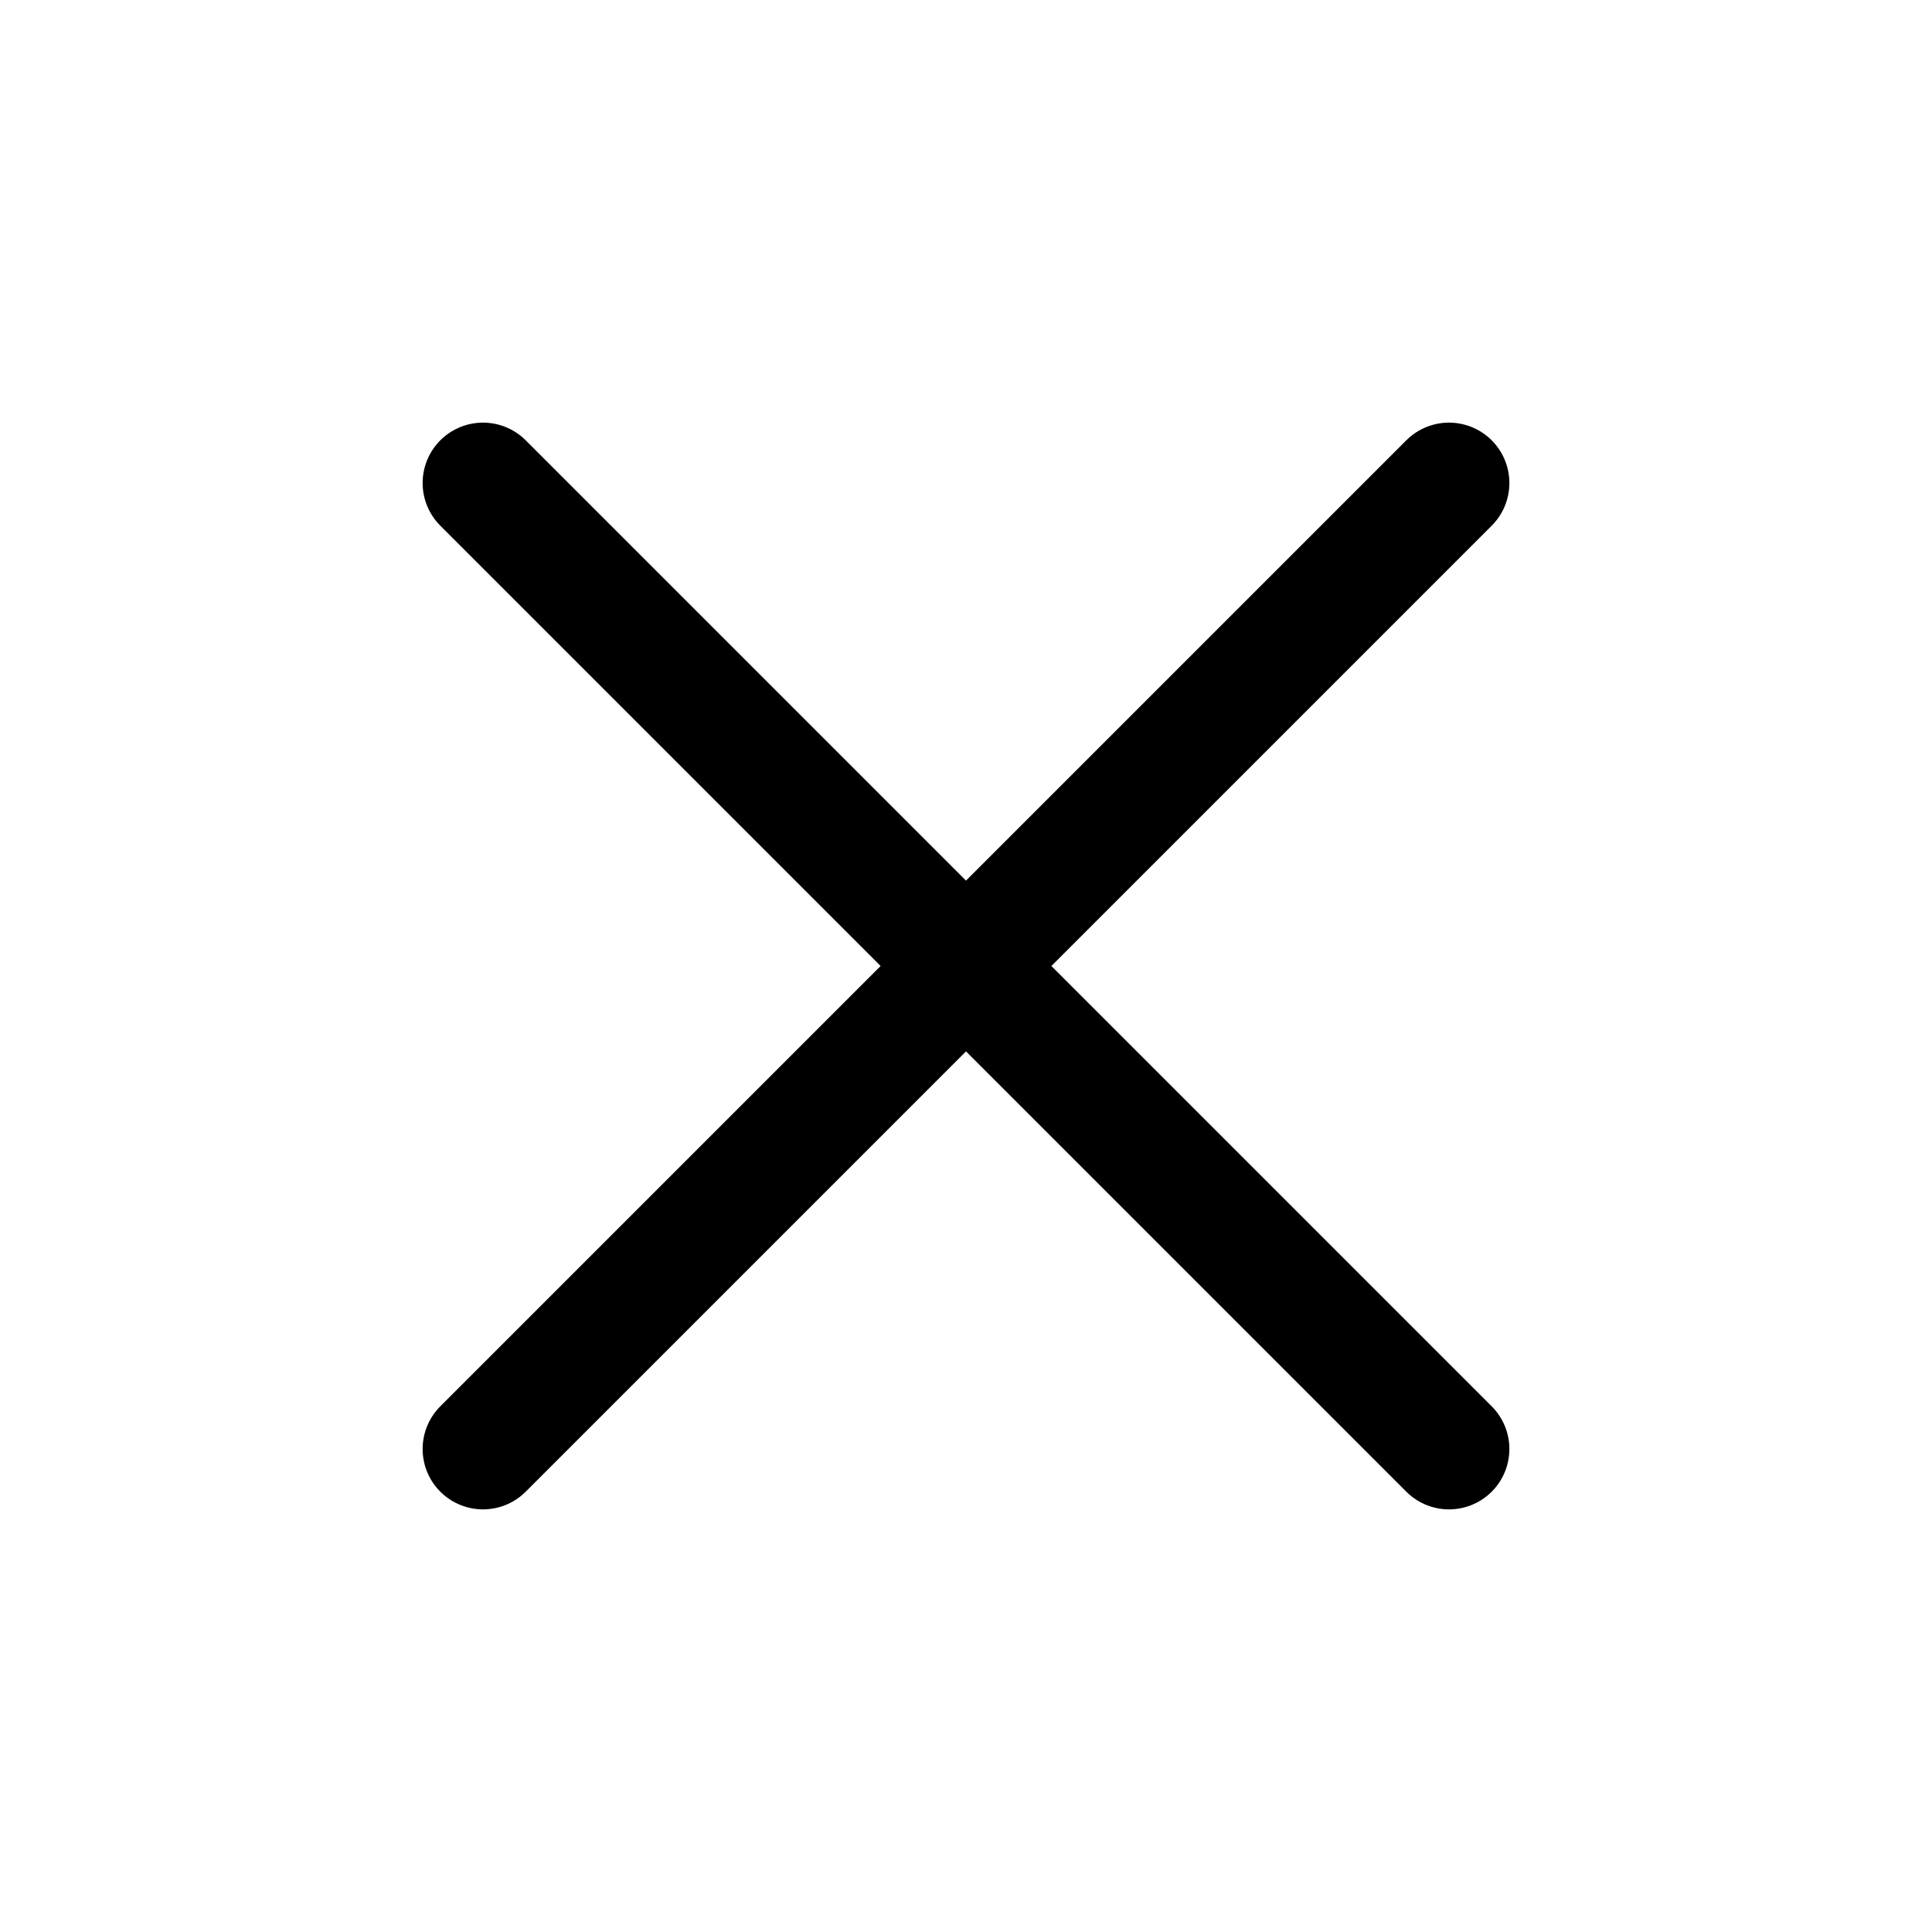
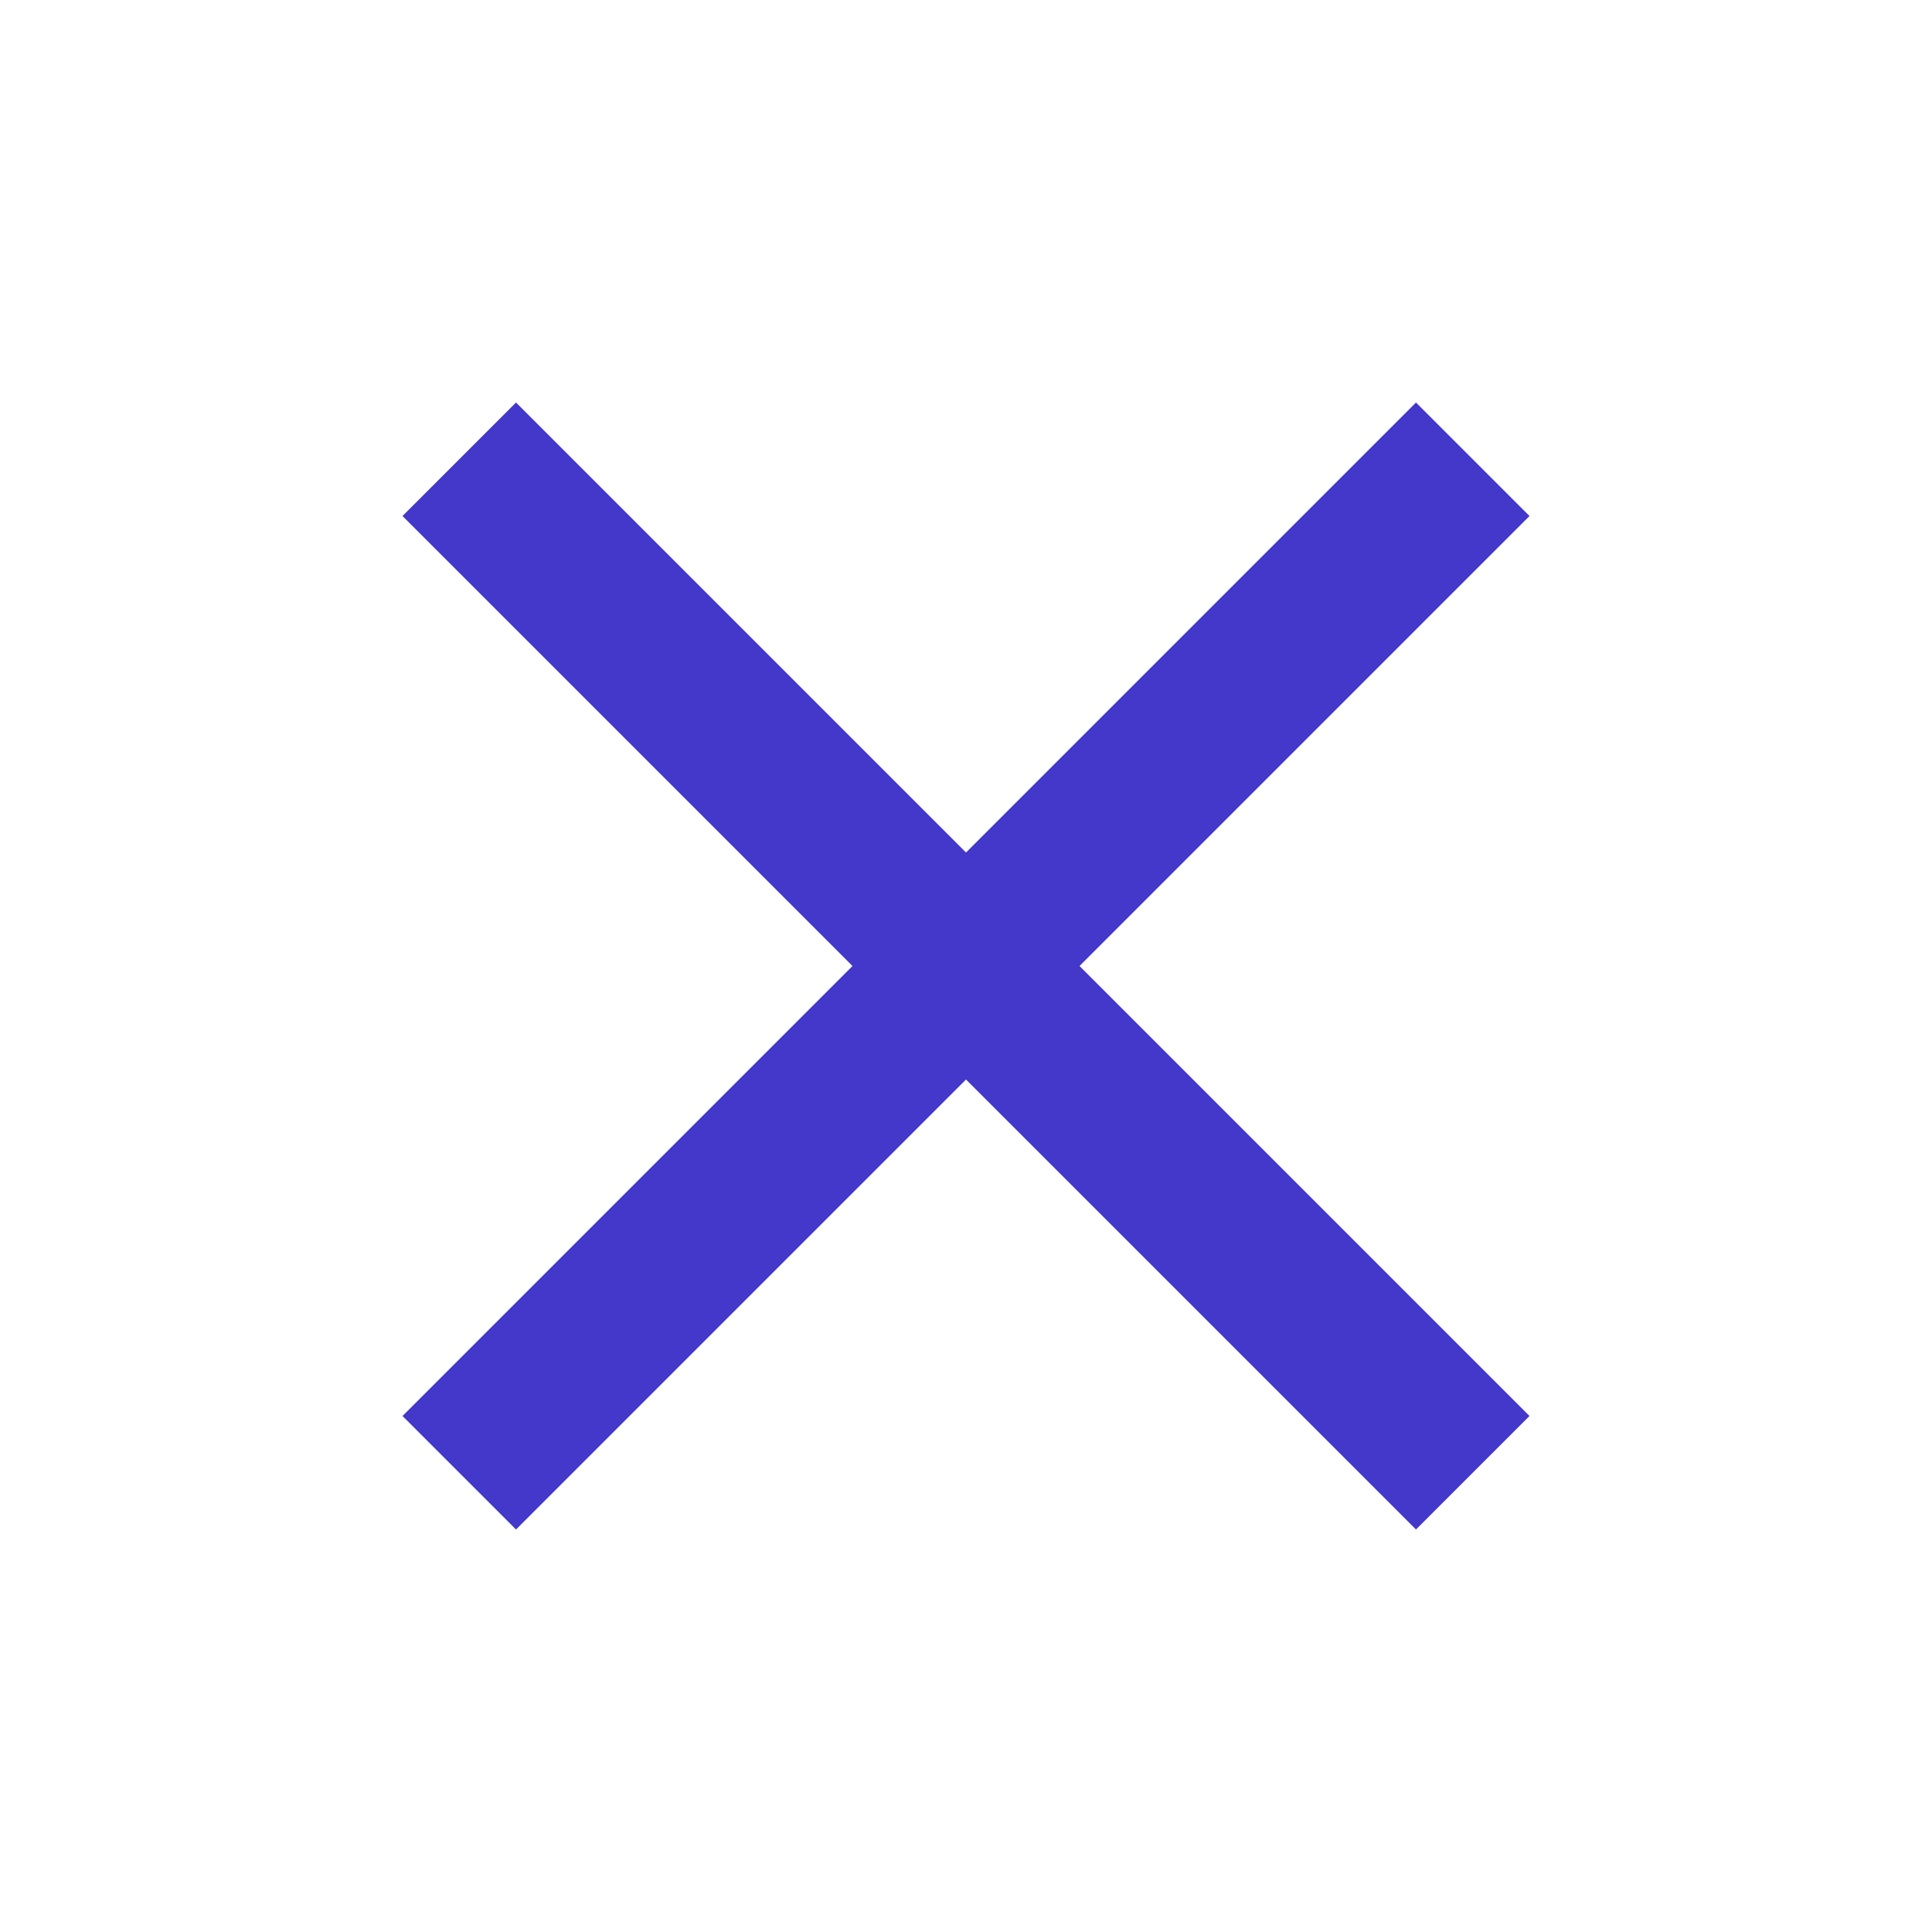
- <svg fill="none" viewBox="0 0 24 24" stroke-width="1.5" stroke="currentColor" aria-hidden="true">
-   <path stroke-linecap="round" stroke-linejoin="round" d="M6 18L18 6M6 6l12 12" />
+ <svg xmlns="http://www.w3.org/2000/svg" version="1.1" width="512" height="512" x="0" y="0" viewBox="0 0 24 24" style="enable-background:new 0 0 512 512" xml:space="preserve" class="">
+   <g>
+     <clipPath id="a">
+       <path d="M0 0h24v24H0z" fill="#4338ca" data-original="#000000" class="" />
+     </clipPath>
+     <g clip-path="url(#a)">
+       <path fill="#4338ca" d="M19 6.41 17.59 5 12 10.59 6.41 5 5 6.41 10.59 12 5 17.59 6.41 19 12 13.41 17.59 19 19 17.59 13.41 12z" data-original="#323232" class="" />
+     </g>
+   </g>
</svg>
